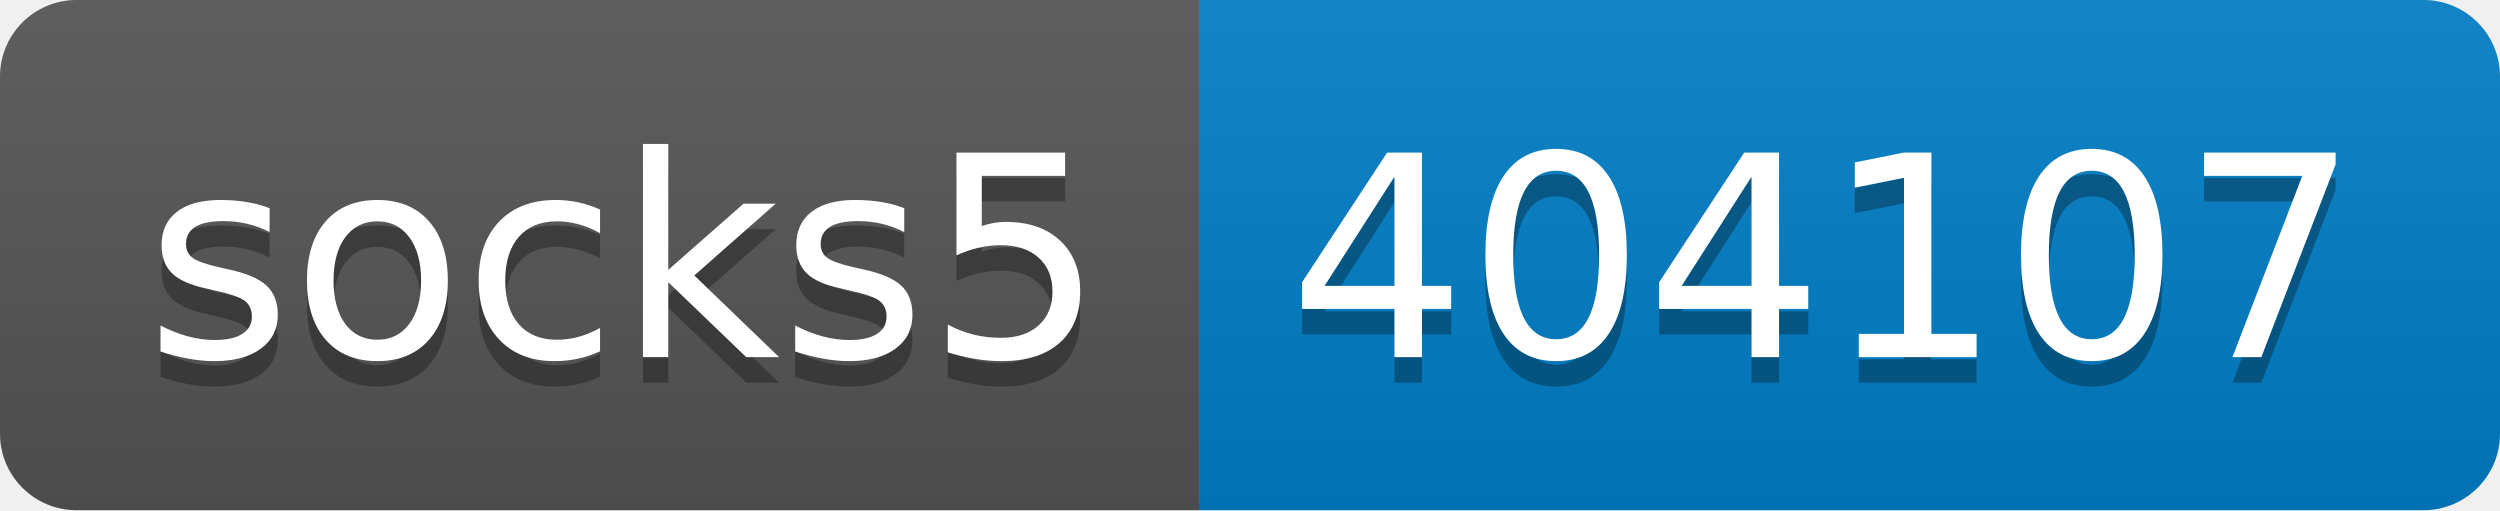
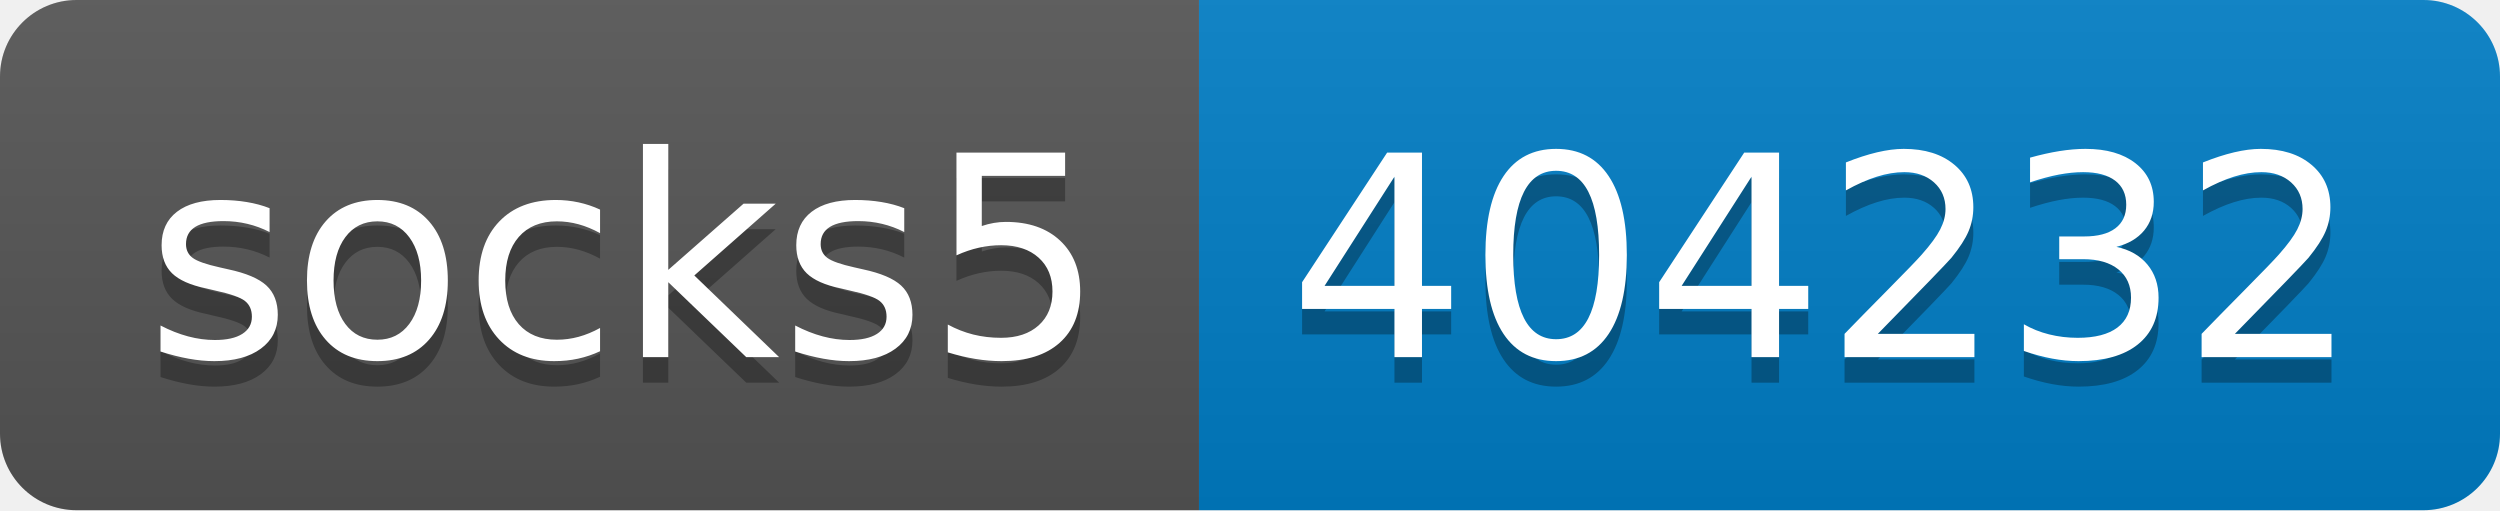
- <svg xmlns="http://www.w3.org/2000/svg" width="98" height="20" role="img" aria-label="socks5: 404107">
+ <svg xmlns="http://www.w3.org/2000/svg" width="98" height="20" role="img" aria-label="socks5: 404232">
  <linearGradient id="s" x2="0" y2="100%">
    <stop offset="0" stop-color="#bbb" stop-opacity=".1" />
    <stop offset="1" stop-opacity=".1" />
  </linearGradient>
  <clipPath id="r">
    <rect width="98" height="20" rx="3" fill="#fff" />
  </clipPath>
  <g clip-path="url(#r)">
    <rect width="47" height="20" fill="#555" />
    <rect x="47" width="51" height="20" fill="#007ec6" />
    <rect width="98" height="20" fill="url(#s)" />
  </g>
  <g fill="#fff" text-anchor="middle" font-family="Verdana,Geneva,DejaVu Sans,sans-serif" text-rendering="geometricPrecision" font-size="110">
    <text aria-hidden="true" x="245" y="150" fill="#010101" fill-opacity=".3" transform="scale(.1)" textLength="370">socks5</text>
    <text x="245" y="140" transform="scale(.1)" fill="#fff" textLength="370">socks5</text>
-     <text aria-hidden="true" x="715" y="150" fill="#010101" fill-opacity=".3" transform="scale(.1)" textLength="410">404107</text>
-     <text x="715" y="140" transform="scale(.1)" fill="#fff" textLength="410">404107</text>
+     <text aria-hidden="true" x="715" y="150" fill="#010101" fill-opacity=".3" transform="scale(.1)" textLength="410">404232</text>
+     <text x="715" y="140" transform="scale(.1)" fill="#fff" textLength="410">404232</text>
  </g>
</svg>
